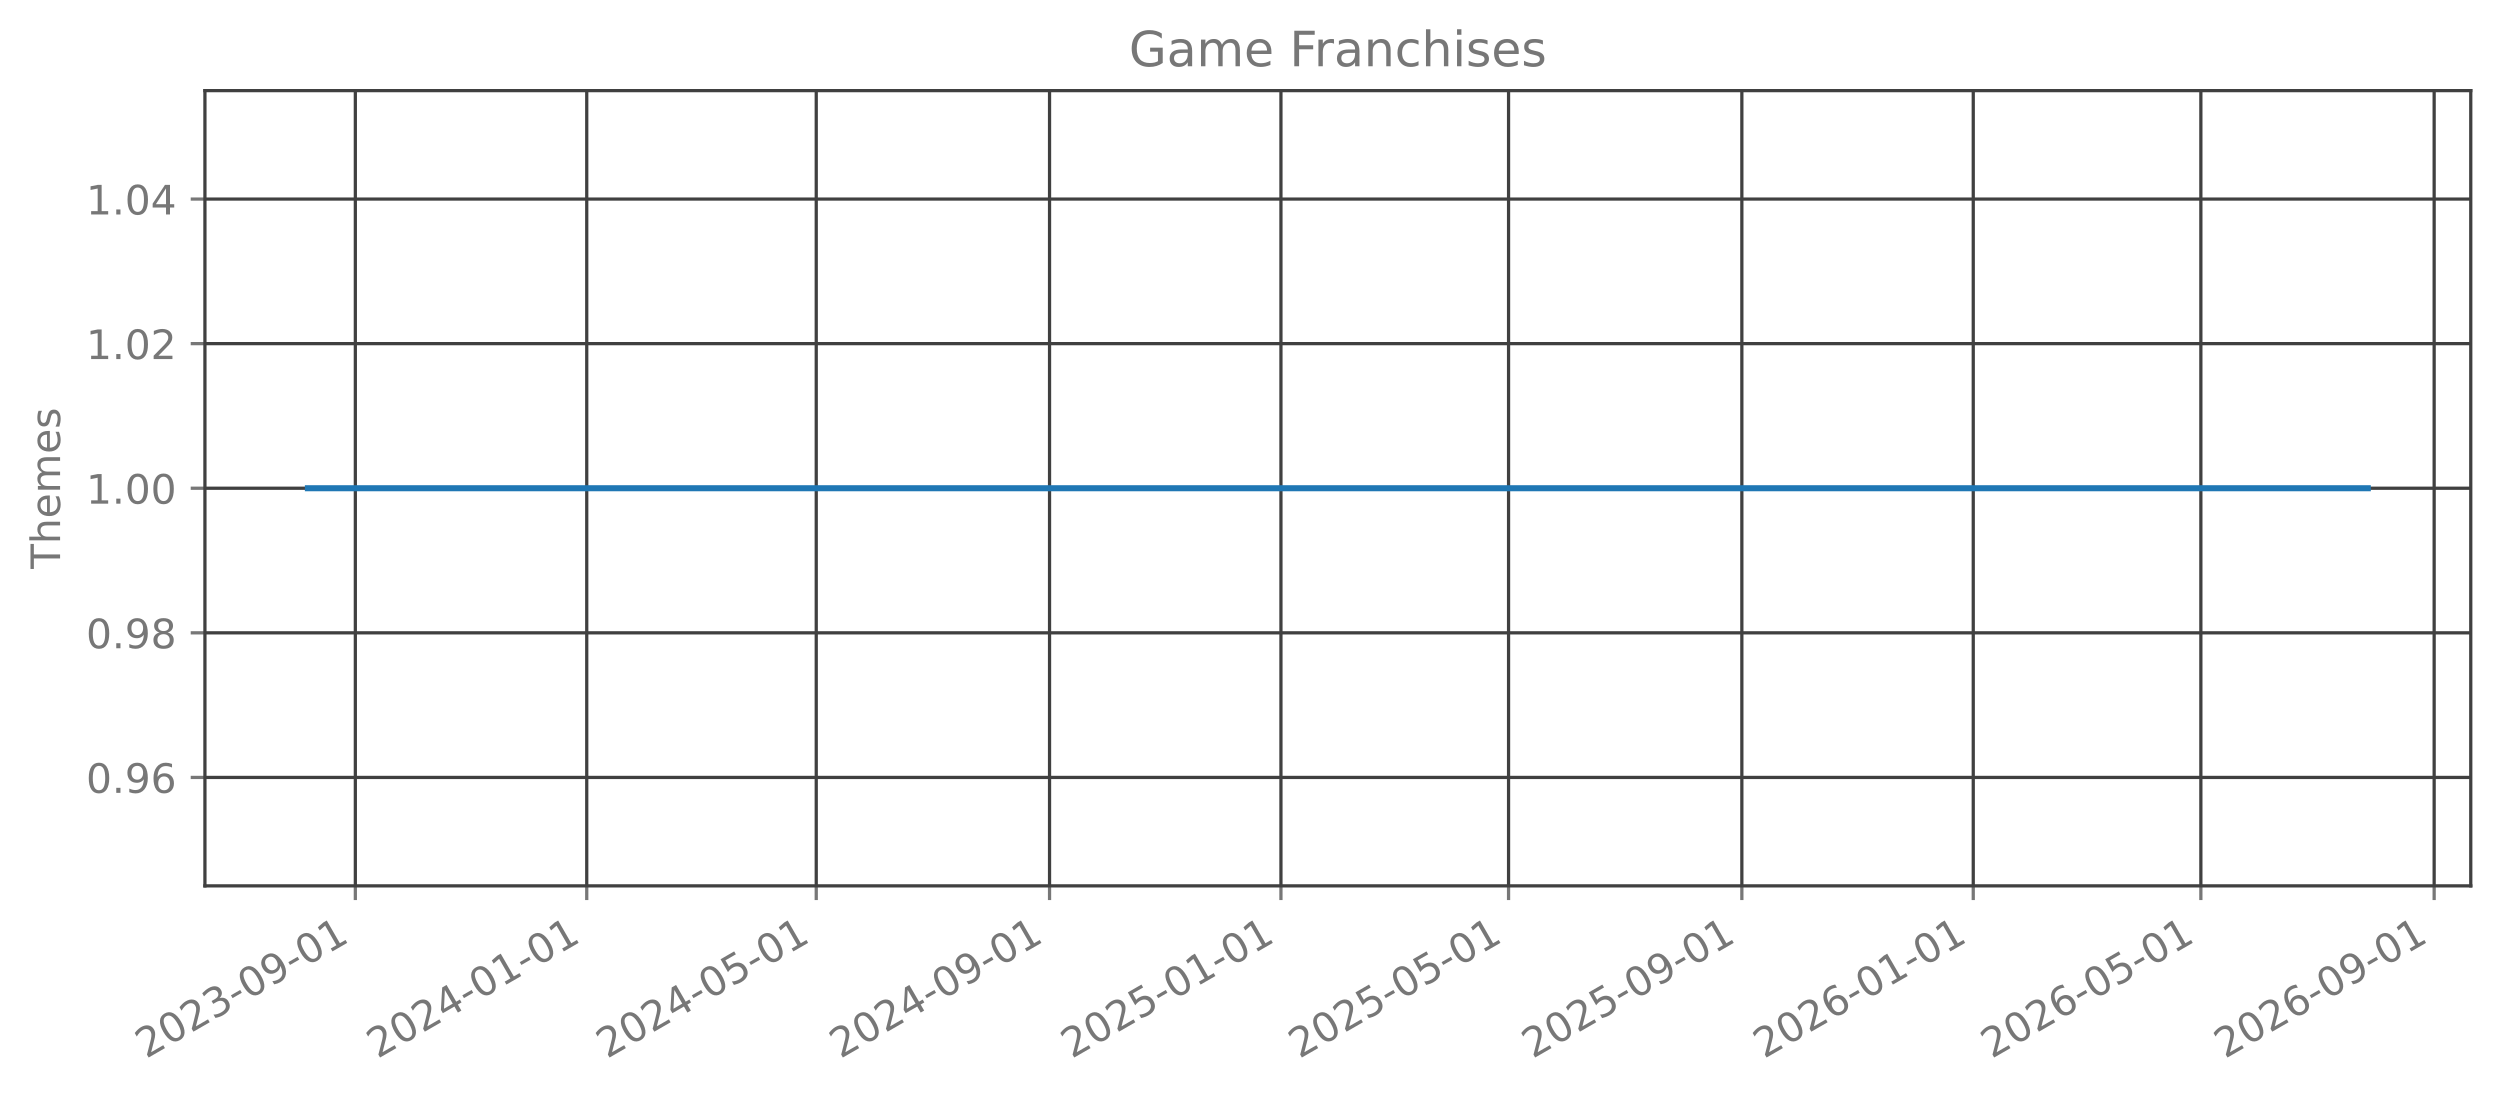
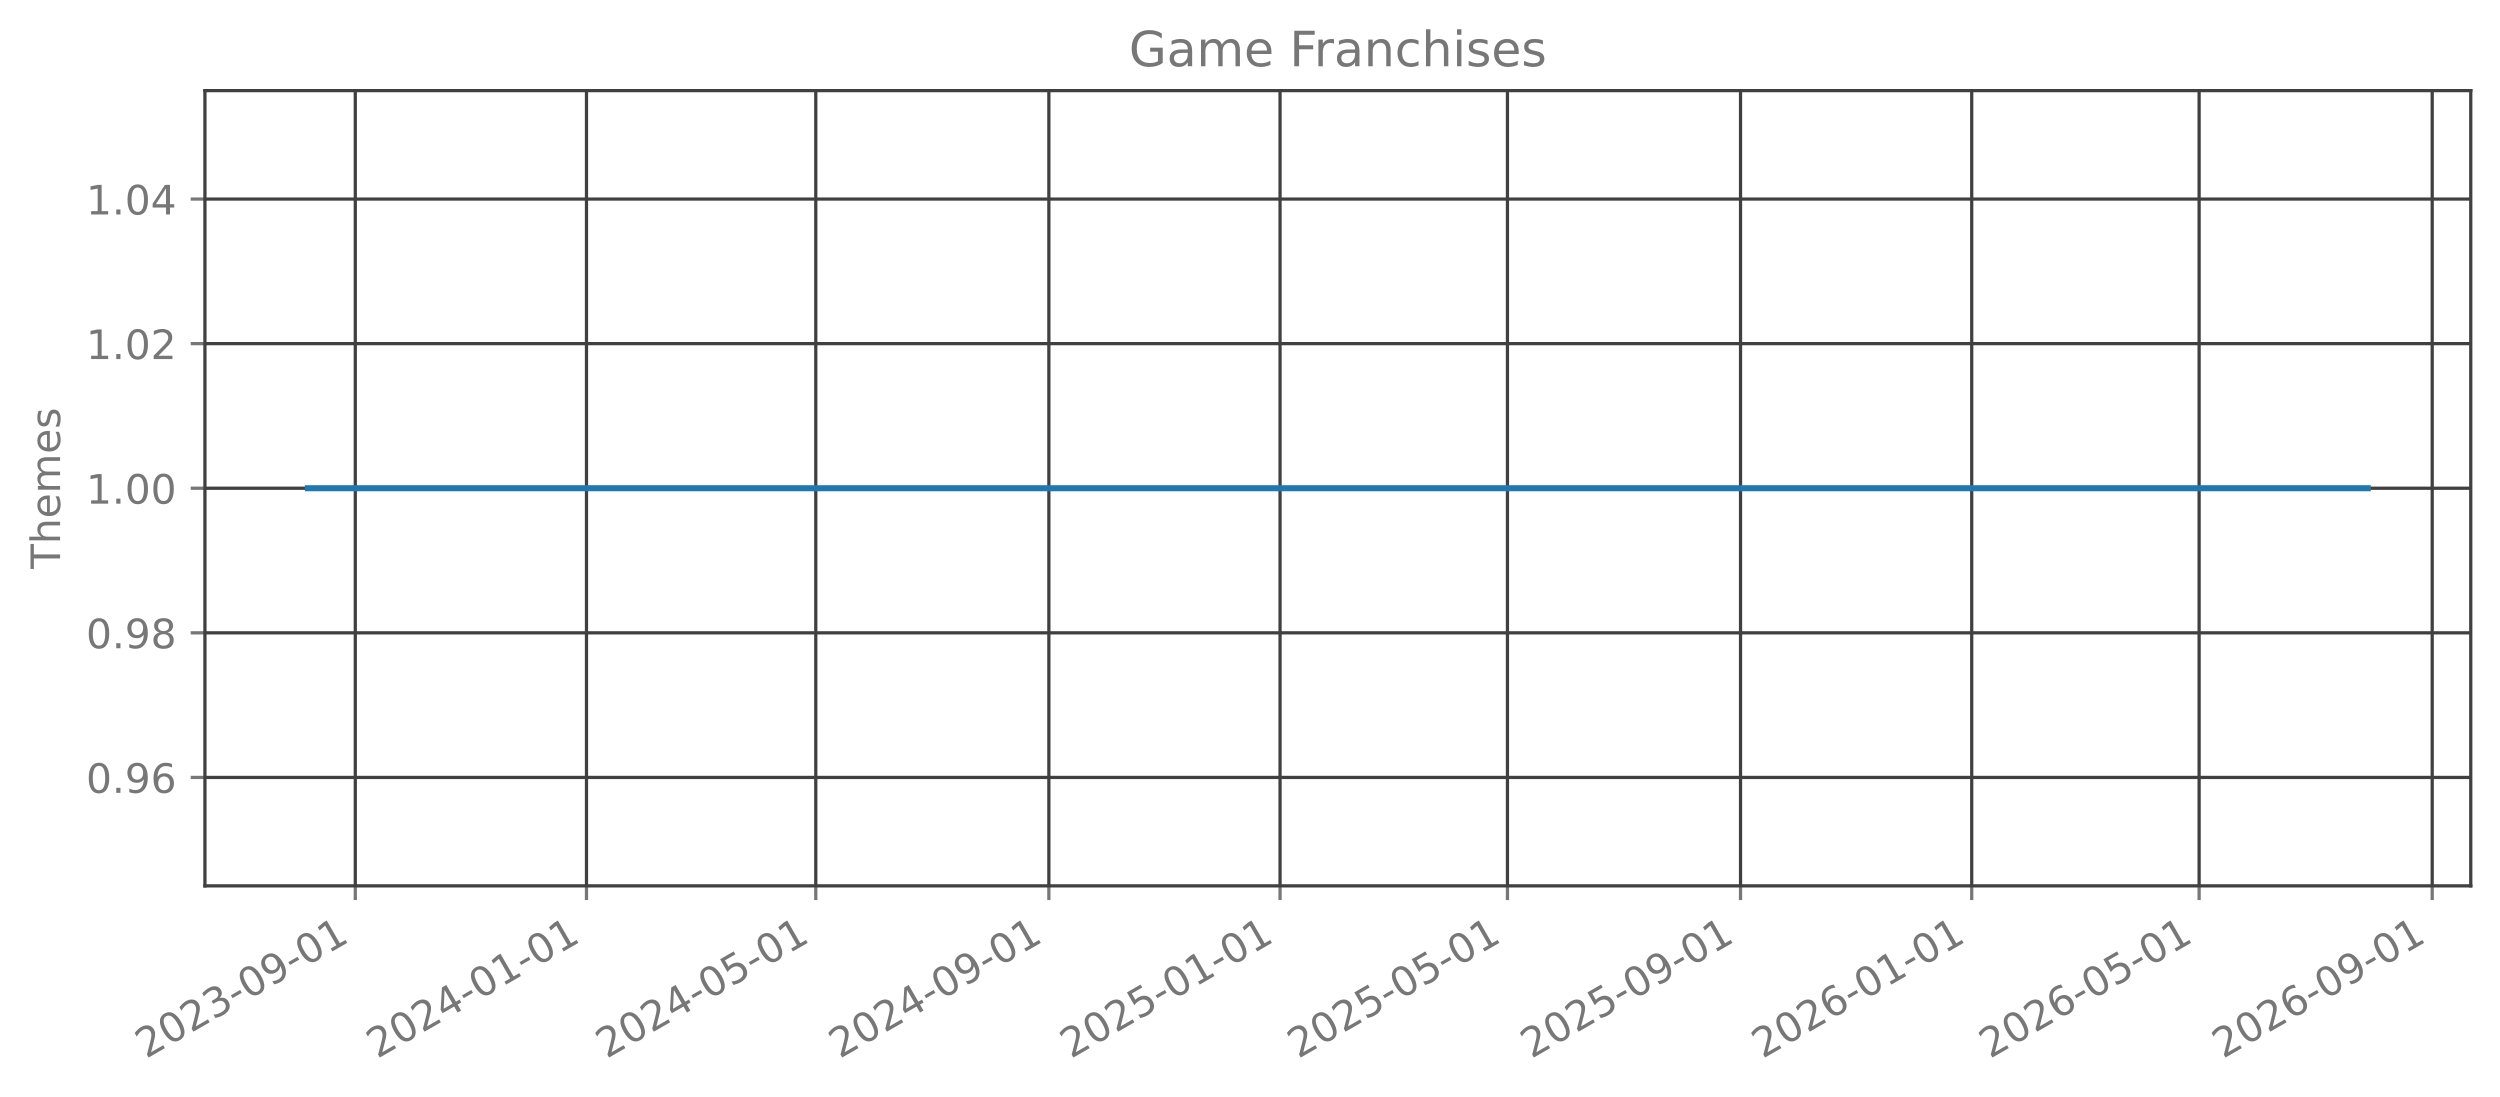
<svg xmlns="http://www.w3.org/2000/svg" xmlns:xlink="http://www.w3.org/1999/xlink" width="615.666pt" height="270.076pt" viewBox="0 0 615.666 270.076" version="1.1">
  <defs>
    <style type="text/css">*{stroke-linejoin: round; stroke-linecap: butt}</style>
  </defs>
  <g id="figure_1">
    <g id="patch_1">
      <path d="M 0 270.076  L 615.666 270.076  L 615.666 -0  L 0 -0  L 0 270.076  z " style="fill: none; opacity: 0" />
    </g>
    <g id="axes_1">
      <g id="patch_2">
        <path d="M 50.466 218.158  L 608.466 218.158  L 608.466 22.318  L 50.466 22.318  L 50.466 218.158  z " style="fill: none; opacity: 0" />
      </g>
      <g id="matplotlib.axis_1">
        <g id="xtick_1">
          <g id="line2d_1">
-             <path d="M 87.508 218.158  L 87.508 22.318  " clip-path="url(#pa3aafcf48f)" style="fill: none; stroke: #404040; stroke-width: 0.8; stroke-linecap: square" />
+             <path d="M 87.497 218.158  L 87.497 22.318  " clip-path="url(#p1d0d9d6c26)" style="fill: none; stroke: #404040; stroke-width: 0.8; stroke-linecap: square" />
          </g>
          <g id="line2d_2">
            <defs>
-               <path id="me7b58c4d50" d="M 0 0  L 0 3.5  " style="stroke: #777777; stroke-width: 0.8" />
+               <path id="md1ca928d7a" d="M 0 0  L 0 3.5  " style="stroke: #777777; stroke-width: 0.8" />
            </defs>
            <g>
-               <use xlink:href="#me7b58c4d50" x="87.508" y="218.158" style="fill: #777777; stroke: #777777; stroke-width: 0.8" />
+               <use xlink:href="#md1ca928d7a" x="87.497" y="218.158" style="fill: #777777; stroke: #777777; stroke-width: 0.8" />
            </g>
          </g>
          <g id="text_1">
-             <g style="fill: #777777" transform="translate(35.97681 260.7957) rotate(-30) scale(0.1 -0.1)">
+             <g style="fill: #777777" transform="translate(35.96607 260.7957) rotate(-30) scale(0.1 -0.1)">
              <defs>
                <path id="DejaVuSans-15" d="M 1228 531  L 3431 531  L 3431 0  L 469 0  L 469 531  Q 828 903 1448 1529  Q 2069 2156 2228 2338  Q 2531 2678 2651 2914  Q 2772 3150 2772 3378  Q 2772 3750 2511 3984  Q 2250 4219 1831 4219  Q 1534 4219 1204 4116  Q 875 4013 500 3803  L 500 4441  Q 881 4594 1212 4672  Q 1544 4750 1819 4750  Q 2544 4750 2975 4387  Q 3406 4025 3406 3419  Q 3406 3131 3298 2873  Q 3191 2616 2906 2266  Q 2828 2175 2409 1742  Q 1991 1309 1228 531  z " transform="scale(0.015625)" />
                <path id="DejaVuSans-13" d="M 2034 4250  Q 1547 4250 1301 3770  Q 1056 3291 1056 2328  Q 1056 1369 1301 889  Q 1547 409 2034 409  Q 2525 409 2770 889  Q 3016 1369 3016 2328  Q 3016 3291 2770 3770  Q 2525 4250 2034 4250  z M 2034 4750  Q 2819 4750 3233 4129  Q 3647 3509 3647 2328  Q 3647 1150 3233 529  Q 2819 -91 2034 -91  Q 1250 -91 836 529  Q 422 1150 422 2328  Q 422 3509 836 4129  Q 1250 4750 2034 4750  z " transform="scale(0.015625)" />
                <path id="DejaVuSans-16" d="M 2597 2516  Q 3050 2419 3304 2112  Q 3559 1806 3559 1356  Q 3559 666 3084 287  Q 2609 -91 1734 -91  Q 1441 -91 1130 -33  Q 819 25 488 141  L 488 750  Q 750 597 1062 519  Q 1375 441 1716 441  Q 2309 441 2620 675  Q 2931 909 2931 1356  Q 2931 1769 2642 2001  Q 2353 2234 1838 2234  L 1294 2234  L 1294 2753  L 1863 2753  Q 2328 2753 2575 2939  Q 2822 3125 2822 3475  Q 2822 3834 2567 4026  Q 2313 4219 1838 4219  Q 1578 4219 1281 4162  Q 984 4106 628 3988  L 628 4550  Q 988 4650 1302 4700  Q 1616 4750 1894 4750  Q 2613 4750 3031 4423  Q 3450 4097 3450 3541  Q 3450 3153 3228 2886  Q 3006 2619 2597 2516  z " transform="scale(0.015625)" />
                <path id="DejaVuSans-10" d="M 313 2009  L 1997 2009  L 1997 1497  L 313 1497  L 313 2009  z " transform="scale(0.015625)" />
                <path id="DejaVuSans-1c" d="M 703 97  L 703 672  Q 941 559 1184 500  Q 1428 441 1663 441  Q 2288 441 2617 861  Q 2947 1281 2994 2138  Q 2813 1869 2534 1725  Q 2256 1581 1919 1581  Q 1219 1581 811 2004  Q 403 2428 403 3163  Q 403 3881 828 4315  Q 1253 4750 1959 4750  Q 2769 4750 3195 4129  Q 3622 3509 3622 2328  Q 3622 1225 3098 567  Q 2575 -91 1691 -91  Q 1453 -91 1209 -44  Q 966 3 703 97  z M 1959 2075  Q 2384 2075 2632 2365  Q 2881 2656 2881 3163  Q 2881 3666 2632 3958  Q 2384 4250 1959 4250  Q 1534 4250 1286 3958  Q 1038 3666 1038 3163  Q 1038 2656 1286 2365  Q 1534 2075 1959 2075  z " transform="scale(0.015625)" />
                <path id="DejaVuSans-14" d="M 794 531  L 1825 531  L 1825 4091  L 703 3866  L 703 4441  L 1819 4666  L 2450 4666  L 2450 531  L 3481 531  L 3481 0  L 794 0  L 794 531  z " transform="scale(0.015625)" />
              </defs>
              <use xlink:href="#DejaVuSans-15" />
              <use xlink:href="#DejaVuSans-13" transform="translate(63.625 0)" />
              <use xlink:href="#DejaVuSans-15" transform="translate(127.25 0)" />
              <use xlink:href="#DejaVuSans-16" transform="translate(190.875 0)" />
              <use xlink:href="#DejaVuSans-10" transform="translate(254.5 0)" />
              <use xlink:href="#DejaVuSans-13" transform="translate(290.5781 0)" />
              <use xlink:href="#DejaVuSans-1c" transform="translate(354.2031 0)" />
              <use xlink:href="#DejaVuSans-10" transform="translate(417.8281 0)" />
              <use xlink:href="#DejaVuSans-13" transform="translate(453.9062 0)" />
              <use xlink:href="#DejaVuSans-14" transform="translate(517.5312 0)" />
            </g>
          </g>
        </g>
        <g id="xtick_2">
          <g id="line2d_3">
-             <path d="M 144.494 218.158  L 144.494 22.318  " clip-path="url(#pa3aafcf48f)" style="fill: none; stroke: #404040; stroke-width: 0.8; stroke-linecap: square" />
+             <path d="M 144.431 218.158  L 144.431 22.318  " clip-path="url(#p1d0d9d6c26)" style="fill: none; stroke: #404040; stroke-width: 0.8; stroke-linecap: square" />
          </g>
          <g id="line2d_4">
            <g>
-               <use xlink:href="#me7b58c4d50" x="144.494" y="218.158" style="fill: #777777; stroke: #777777; stroke-width: 0.8" />
+               <use xlink:href="#md1ca928d7a" x="144.431" y="218.158" style="fill: #777777; stroke: #777777; stroke-width: 0.8" />
            </g>
          </g>
          <g id="text_2">
-             <g style="fill: #777777" transform="translate(92.96325 260.7957) rotate(-30) scale(0.1 -0.1)">
+             <g style="fill: #777777" transform="translate(92.90008 260.7957) rotate(-30) scale(0.1 -0.1)">
              <defs>
                <path id="DejaVuSans-17" d="M 2419 4116  L 825 1625  L 2419 1625  L 2419 4116  z M 2253 4666  L 3047 4666  L 3047 1625  L 3713 1625  L 3713 1100  L 3047 1100  L 3047 0  L 2419 0  L 2419 1100  L 313 1100  L 313 1709  L 2253 4666  z " transform="scale(0.015625)" />
              </defs>
              <use xlink:href="#DejaVuSans-15" />
              <use xlink:href="#DejaVuSans-13" transform="translate(63.625 0)" />
              <use xlink:href="#DejaVuSans-15" transform="translate(127.25 0)" />
              <use xlink:href="#DejaVuSans-17" transform="translate(190.875 0)" />
              <use xlink:href="#DejaVuSans-10" transform="translate(254.5 0)" />
              <use xlink:href="#DejaVuSans-13" transform="translate(290.5781 0)" />
              <use xlink:href="#DejaVuSans-14" transform="translate(354.2031 0)" />
              <use xlink:href="#DejaVuSans-10" transform="translate(417.8281 0)" />
              <use xlink:href="#DejaVuSans-13" transform="translate(453.9062 0)" />
              <use xlink:href="#DejaVuSans-14" transform="translate(517.5312 0)" />
            </g>
          </g>
        </g>
        <g id="xtick_3">
          <g id="line2d_5">
-             <path d="M 201.013 218.158  L 201.013 22.318  " clip-path="url(#pa3aafcf48f)" style="fill: none; stroke: #404040; stroke-width: 0.8; stroke-linecap: square" />
+             <path d="M 200.898 218.158  L 200.898 22.318  " clip-path="url(#p1d0d9d6c26)" style="fill: none; stroke: #404040; stroke-width: 0.8; stroke-linecap: square" />
          </g>
          <g id="line2d_6">
            <g>
-               <use xlink:href="#me7b58c4d50" x="201.013" y="218.158" style="fill: #777777; stroke: #777777; stroke-width: 0.8" />
+               <use xlink:href="#md1ca928d7a" x="200.898" y="218.158" style="fill: #777777; stroke: #777777; stroke-width: 0.8" />
            </g>
          </g>
          <g id="text_3">
-             <g style="fill: #777777" transform="translate(149.4826 260.7957) rotate(-30) scale(0.1 -0.1)">
+             <g style="fill: #777777" transform="translate(149.3674 260.7957) rotate(-30) scale(0.1 -0.1)">
              <defs>
                <path id="DejaVuSans-18" d="M 691 4666  L 3169 4666  L 3169 4134  L 1269 4134  L 1269 2991  Q 1406 3038 1543 3061  Q 1681 3084 1819 3084  Q 2600 3084 3056 2656  Q 3513 2228 3513 1497  Q 3513 744 3044 326  Q 2575 -91 1722 -91  Q 1428 -91 1123 -41  Q 819 9 494 109  L 494 744  Q 775 591 1075 516  Q 1375 441 1709 441  Q 2250 441 2565 725  Q 2881 1009 2881 1497  Q 2881 1984 2565 2268  Q 2250 2553 1709 2553  Q 1456 2553 1204 2497  Q 953 2441 691 2322  L 691 4666  z " transform="scale(0.015625)" />
              </defs>
              <use xlink:href="#DejaVuSans-15" />
              <use xlink:href="#DejaVuSans-13" transform="translate(63.625 0)" />
              <use xlink:href="#DejaVuSans-15" transform="translate(127.25 0)" />
              <use xlink:href="#DejaVuSans-17" transform="translate(190.875 0)" />
              <use xlink:href="#DejaVuSans-10" transform="translate(254.5 0)" />
              <use xlink:href="#DejaVuSans-13" transform="translate(290.5781 0)" />
              <use xlink:href="#DejaVuSans-18" transform="translate(354.2031 0)" />
              <use xlink:href="#DejaVuSans-10" transform="translate(417.8281 0)" />
              <use xlink:href="#DejaVuSans-13" transform="translate(453.9062 0)" />
              <use xlink:href="#DejaVuSans-14" transform="translate(517.5312 0)" />
            </g>
          </g>
        </g>
        <g id="xtick_4">
          <g id="line2d_7">
-             <path d="M 258.467 218.158  L 258.467 22.318  " clip-path="url(#pa3aafcf48f)" style="fill: none; stroke: #404040; stroke-width: 0.8; stroke-linecap: square" />
+             <path d="M 258.299 218.158  L 258.299 22.318  " clip-path="url(#p1d0d9d6c26)" style="fill: none; stroke: #404040; stroke-width: 0.8; stroke-linecap: square" />
          </g>
          <g id="line2d_8">
            <g>
-               <use xlink:href="#me7b58c4d50" x="258.467" y="218.158" style="fill: #777777; stroke: #777777; stroke-width: 0.8" />
+               <use xlink:href="#md1ca928d7a" x="258.299" y="218.158" style="fill: #777777; stroke: #777777; stroke-width: 0.8" />
            </g>
          </g>
          <g id="text_4">
-             <g style="fill: #777777" transform="translate(206.9361 260.7957) rotate(-30) scale(0.1 -0.1)">
+             <g style="fill: #777777" transform="translate(206.7681 260.7957) rotate(-30) scale(0.1 -0.1)">
              <use xlink:href="#DejaVuSans-15" />
              <use xlink:href="#DejaVuSans-13" transform="translate(63.625 0)" />
              <use xlink:href="#DejaVuSans-15" transform="translate(127.25 0)" />
              <use xlink:href="#DejaVuSans-17" transform="translate(190.875 0)" />
              <use xlink:href="#DejaVuSans-10" transform="translate(254.5 0)" />
              <use xlink:href="#DejaVuSans-13" transform="translate(290.5781 0)" />
              <use xlink:href="#DejaVuSans-1c" transform="translate(354.2031 0)" />
              <use xlink:href="#DejaVuSans-10" transform="translate(417.8281 0)" />
              <use xlink:href="#DejaVuSans-13" transform="translate(453.9062 0)" />
              <use xlink:href="#DejaVuSans-14" transform="translate(517.5312 0)" />
            </g>
          </g>
        </g>
        <g id="xtick_5">
          <g id="line2d_9">
-             <path d="M 315.453 218.158  L 315.453 22.318  " clip-path="url(#pa3aafcf48f)" style="fill: none; stroke: #404040; stroke-width: 0.8; stroke-linecap: square" />
+             <path d="M 315.233 218.158  L 315.233 22.318  " clip-path="url(#p1d0d9d6c26)" style="fill: none; stroke: #404040; stroke-width: 0.8; stroke-linecap: square" />
          </g>
          <g id="line2d_10">
            <g>
-               <use xlink:href="#me7b58c4d50" x="315.453" y="218.158" style="fill: #777777; stroke: #777777; stroke-width: 0.8" />
+               <use xlink:href="#md1ca928d7a" x="315.233" y="218.158" style="fill: #777777; stroke: #777777; stroke-width: 0.8" />
            </g>
          </g>
          <g id="text_5">
-             <g style="fill: #777777" transform="translate(263.9226 260.7957) rotate(-30) scale(0.1 -0.1)">
+             <g style="fill: #777777" transform="translate(263.7021 260.7957) rotate(-30) scale(0.1 -0.1)">
              <use xlink:href="#DejaVuSans-15" />
              <use xlink:href="#DejaVuSans-13" transform="translate(63.625 0)" />
              <use xlink:href="#DejaVuSans-15" transform="translate(127.25 0)" />
              <use xlink:href="#DejaVuSans-18" transform="translate(190.875 0)" />
              <use xlink:href="#DejaVuSans-10" transform="translate(254.5 0)" />
              <use xlink:href="#DejaVuSans-13" transform="translate(290.5781 0)" />
              <use xlink:href="#DejaVuSans-14" transform="translate(354.2031 0)" />
              <use xlink:href="#DejaVuSans-10" transform="translate(417.8281 0)" />
              <use xlink:href="#DejaVuSans-13" transform="translate(453.9062 0)" />
              <use xlink:href="#DejaVuSans-14" transform="translate(517.5312 0)" />
            </g>
          </g>
        </g>
        <g id="xtick_6">
          <g id="line2d_11">
-             <path d="M 371.506 218.158  L 371.506 22.318  " clip-path="url(#pa3aafcf48f)" style="fill: none; stroke: #404040; stroke-width: 0.8; stroke-linecap: square" />
+             <path d="M 371.234 218.158  L 371.234 22.318  " clip-path="url(#p1d0d9d6c26)" style="fill: none; stroke: #404040; stroke-width: 0.8; stroke-linecap: square" />
          </g>
          <g id="line2d_12">
            <g>
-               <use xlink:href="#me7b58c4d50" x="371.506" y="218.158" style="fill: #777777; stroke: #777777; stroke-width: 0.8" />
+               <use xlink:href="#md1ca928d7a" x="371.234" y="218.158" style="fill: #777777; stroke: #777777; stroke-width: 0.8" />
            </g>
          </g>
          <g id="text_6">
-             <g style="fill: #777777" transform="translate(319.9748 260.7957) rotate(-30) scale(0.1 -0.1)">
+             <g style="fill: #777777" transform="translate(319.7028 260.7957) rotate(-30) scale(0.1 -0.1)">
              <use xlink:href="#DejaVuSans-15" />
              <use xlink:href="#DejaVuSans-13" transform="translate(63.625 0)" />
              <use xlink:href="#DejaVuSans-15" transform="translate(127.25 0)" />
              <use xlink:href="#DejaVuSans-18" transform="translate(190.875 0)" />
              <use xlink:href="#DejaVuSans-10" transform="translate(254.5 0)" />
              <use xlink:href="#DejaVuSans-13" transform="translate(290.5781 0)" />
              <use xlink:href="#DejaVuSans-18" transform="translate(354.2031 0)" />
              <use xlink:href="#DejaVuSans-10" transform="translate(417.8281 0)" />
              <use xlink:href="#DejaVuSans-13" transform="translate(453.9062 0)" />
              <use xlink:href="#DejaVuSans-14" transform="translate(517.5312 0)" />
            </g>
          </g>
        </g>
        <g id="xtick_7">
          <g id="line2d_13">
-             <path d="M 428.959 218.158  L 428.959 22.318  " clip-path="url(#pa3aafcf48f)" style="fill: none; stroke: #404040; stroke-width: 0.8; stroke-linecap: square" />
+             <path d="M 428.634 218.158  L 428.634 22.318  " clip-path="url(#p1d0d9d6c26)" style="fill: none; stroke: #404040; stroke-width: 0.8; stroke-linecap: square" />
          </g>
          <g id="line2d_14">
            <g>
-               <use xlink:href="#me7b58c4d50" x="428.959" y="218.158" style="fill: #777777; stroke: #777777; stroke-width: 0.8" />
+               <use xlink:href="#md1ca928d7a" x="428.634" y="218.158" style="fill: #777777; stroke: #777777; stroke-width: 0.8" />
            </g>
          </g>
          <g id="text_7">
-             <g style="fill: #777777" transform="translate(377.4283 260.7957) rotate(-30) scale(0.1 -0.1)">
+             <g style="fill: #777777" transform="translate(377.1035 260.7957) rotate(-30) scale(0.1 -0.1)">
              <use xlink:href="#DejaVuSans-15" />
              <use xlink:href="#DejaVuSans-13" transform="translate(63.625 0)" />
              <use xlink:href="#DejaVuSans-15" transform="translate(127.25 0)" />
              <use xlink:href="#DejaVuSans-18" transform="translate(190.875 0)" />
              <use xlink:href="#DejaVuSans-10" transform="translate(254.5 0)" />
              <use xlink:href="#DejaVuSans-13" transform="translate(290.5781 0)" />
              <use xlink:href="#DejaVuSans-1c" transform="translate(354.2031 0)" />
              <use xlink:href="#DejaVuSans-10" transform="translate(417.8281 0)" />
              <use xlink:href="#DejaVuSans-13" transform="translate(453.9062 0)" />
              <use xlink:href="#DejaVuSans-14" transform="translate(517.5312 0)" />
            </g>
          </g>
        </g>
        <g id="xtick_8">
          <g id="line2d_15">
-             <path d="M 485.946 218.158  L 485.946 22.318  " clip-path="url(#pa3aafcf48f)" style="fill: none; stroke: #404040; stroke-width: 0.8; stroke-linecap: square" />
+             <path d="M 485.568 218.158  L 485.568 22.318  " clip-path="url(#p1d0d9d6c26)" style="fill: none; stroke: #404040; stroke-width: 0.8; stroke-linecap: square" />
          </g>
          <g id="line2d_16">
            <g>
-               <use xlink:href="#me7b58c4d50" x="485.946" y="218.158" style="fill: #777777; stroke: #777777; stroke-width: 0.8" />
+               <use xlink:href="#md1ca928d7a" x="485.568" y="218.158" style="fill: #777777; stroke: #777777; stroke-width: 0.8" />
            </g>
          </g>
          <g id="text_8">
-             <g style="fill: #777777" transform="translate(434.4148 260.7957) rotate(-30) scale(0.1 -0.1)">
+             <g style="fill: #777777" transform="translate(434.0375 260.7957) rotate(-30) scale(0.1 -0.1)">
              <defs>
                <path id="DejaVuSans-19" d="M 2113 2584  Q 1688 2584 1439 2293  Q 1191 2003 1191 1497  Q 1191 994 1439 701  Q 1688 409 2113 409  Q 2538 409 2786 701  Q 3034 994 3034 1497  Q 3034 2003 2786 2293  Q 2538 2584 2113 2584  z M 3366 4563  L 3366 3988  Q 3128 4100 2886 4159  Q 2644 4219 2406 4219  Q 1781 4219 1451 3797  Q 1122 3375 1075 2522  Q 1259 2794 1537 2939  Q 1816 3084 2150 3084  Q 2853 3084 3261 2657  Q 3669 2231 3669 1497  Q 3669 778 3244 343  Q 2819 -91 2113 -91  Q 1303 -91 875 529  Q 447 1150 447 2328  Q 447 3434 972 4092  Q 1497 4750 2381 4750  Q 2619 4750 2861 4703  Q 3103 4656 3366 4563  z " transform="scale(0.015625)" />
              </defs>
              <use xlink:href="#DejaVuSans-15" />
              <use xlink:href="#DejaVuSans-13" transform="translate(63.625 0)" />
              <use xlink:href="#DejaVuSans-15" transform="translate(127.25 0)" />
              <use xlink:href="#DejaVuSans-19" transform="translate(190.875 0)" />
              <use xlink:href="#DejaVuSans-10" transform="translate(254.5 0)" />
              <use xlink:href="#DejaVuSans-13" transform="translate(290.5781 0)" />
              <use xlink:href="#DejaVuSans-14" transform="translate(354.2031 0)" />
              <use xlink:href="#DejaVuSans-10" transform="translate(417.8281 0)" />
              <use xlink:href="#DejaVuSans-13" transform="translate(453.9062 0)" />
              <use xlink:href="#DejaVuSans-14" transform="translate(517.5312 0)" />
            </g>
          </g>
        </g>
        <g id="xtick_9">
          <g id="line2d_17">
-             <path d="M 541.998 218.158  L 541.998 22.318  " clip-path="url(#pa3aafcf48f)" style="fill: none; stroke: #404040; stroke-width: 0.8; stroke-linecap: square" />
+             <path d="M 541.569 218.158  L 541.569 22.318  " clip-path="url(#p1d0d9d6c26)" style="fill: none; stroke: #404040; stroke-width: 0.8; stroke-linecap: square" />
          </g>
          <g id="line2d_18">
            <g>
-               <use xlink:href="#me7b58c4d50" x="541.998" y="218.158" style="fill: #777777; stroke: #777777; stroke-width: 0.8" />
+               <use xlink:href="#md1ca928d7a" x="541.569" y="218.158" style="fill: #777777; stroke: #777777; stroke-width: 0.8" />
            </g>
          </g>
          <g id="text_9">
-             <g style="fill: #777777" transform="translate(490.467 260.7957) rotate(-30) scale(0.1 -0.1)">
+             <g style="fill: #777777" transform="translate(490.0382 260.7957) rotate(-30) scale(0.1 -0.1)">
              <use xlink:href="#DejaVuSans-15" />
              <use xlink:href="#DejaVuSans-13" transform="translate(63.625 0)" />
              <use xlink:href="#DejaVuSans-15" transform="translate(127.25 0)" />
              <use xlink:href="#DejaVuSans-19" transform="translate(190.875 0)" />
              <use xlink:href="#DejaVuSans-10" transform="translate(254.5 0)" />
              <use xlink:href="#DejaVuSans-13" transform="translate(290.5781 0)" />
              <use xlink:href="#DejaVuSans-18" transform="translate(354.2031 0)" />
              <use xlink:href="#DejaVuSans-10" transform="translate(417.8281 0)" />
              <use xlink:href="#DejaVuSans-13" transform="translate(453.9062 0)" />
              <use xlink:href="#DejaVuSans-14" transform="translate(517.5312 0)" />
            </g>
          </g>
        </g>
        <g id="xtick_10">
          <g id="line2d_19">
-             <path d="M 599.451 218.158  L 599.451 22.318  " clip-path="url(#pa3aafcf48f)" style="fill: none; stroke: #404040; stroke-width: 0.8; stroke-linecap: square" />
+             <path d="M 598.97 218.158  L 598.97 22.318  " clip-path="url(#p1d0d9d6c26)" style="fill: none; stroke: #404040; stroke-width: 0.8; stroke-linecap: square" />
          </g>
          <g id="line2d_20">
            <g>
-               <use xlink:href="#me7b58c4d50" x="599.451" y="218.158" style="fill: #777777; stroke: #777777; stroke-width: 0.8" />
+               <use xlink:href="#md1ca928d7a" x="598.97" y="218.158" style="fill: #777777; stroke: #777777; stroke-width: 0.8" />
            </g>
          </g>
          <g id="text_10">
-             <g style="fill: #777777" transform="translate(547.9206 260.7957) rotate(-30) scale(0.1 -0.1)">
+             <g style="fill: #777777" transform="translate(547.4388 260.7957) rotate(-30) scale(0.1 -0.1)">
              <use xlink:href="#DejaVuSans-15" />
              <use xlink:href="#DejaVuSans-13" transform="translate(63.625 0)" />
              <use xlink:href="#DejaVuSans-15" transform="translate(127.25 0)" />
              <use xlink:href="#DejaVuSans-19" transform="translate(190.875 0)" />
              <use xlink:href="#DejaVuSans-10" transform="translate(254.5 0)" />
              <use xlink:href="#DejaVuSans-13" transform="translate(290.5781 0)" />
              <use xlink:href="#DejaVuSans-1c" transform="translate(354.2031 0)" />
              <use xlink:href="#DejaVuSans-10" transform="translate(417.8281 0)" />
              <use xlink:href="#DejaVuSans-13" transform="translate(453.9062 0)" />
              <use xlink:href="#DejaVuSans-14" transform="translate(517.5312 0)" />
            </g>
          </g>
        </g>
      </g>
      <g id="matplotlib.axis_2">
        <g id="ytick_1">
          <g id="line2d_21">
-             <path d="M 50.466 191.453  L 608.466 191.453  " clip-path="url(#pa3aafcf48f)" style="fill: none; stroke: #404040; stroke-width: 0.8; stroke-linecap: square" />
+             <path d="M 50.466 191.453  L 608.466 191.453  " clip-path="url(#p1d0d9d6c26)" style="fill: none; stroke: #404040; stroke-width: 0.8; stroke-linecap: square" />
          </g>
          <g id="line2d_22">
            <defs>
-               <path id="mc7009c4c42" d="M 0 0  L -3.5 0  " style="stroke: #777777; stroke-width: 0.8" />
+               <path id="mcbffe2036e" d="M 0 0  L -3.5 0  " style="stroke: #777777; stroke-width: 0.8" />
            </defs>
            <g>
-               <use xlink:href="#mc7009c4c42" x="50.466" y="191.453" style="fill: #777777; stroke: #777777; stroke-width: 0.8" />
+               <use xlink:href="#mcbffe2036e" x="50.466" y="191.453" style="fill: #777777; stroke: #777777; stroke-width: 0.8" />
            </g>
          </g>
          <g id="text_11">
            <g style="fill: #777777" transform="translate(21.20078 195.2515) scale(0.1 -0.1)">
              <defs>
                <path id="DejaVuSans-11" d="M 684 794  L 1344 794  L 1344 0  L 684 0  L 684 794  z " transform="scale(0.015625)" />
              </defs>
              <use xlink:href="#DejaVuSans-13" />
              <use xlink:href="#DejaVuSans-11" transform="translate(63.625 0)" />
              <use xlink:href="#DejaVuSans-1c" transform="translate(95.40625 0)" />
              <use xlink:href="#DejaVuSans-19" transform="translate(159.0312 0)" />
            </g>
          </g>
        </g>
        <g id="ytick_2">
          <g id="line2d_23">
-             <path d="M 50.466 155.845  L 608.466 155.845  " clip-path="url(#pa3aafcf48f)" style="fill: none; stroke: #404040; stroke-width: 0.8; stroke-linecap: square" />
+             <path d="M 50.466 155.845  L 608.466 155.845  " clip-path="url(#p1d0d9d6c26)" style="fill: none; stroke: #404040; stroke-width: 0.8; stroke-linecap: square" />
          </g>
          <g id="line2d_24">
            <g>
-               <use xlink:href="#mc7009c4c42" x="50.466" y="155.845" style="fill: #777777; stroke: #777777; stroke-width: 0.8" />
+               <use xlink:href="#mcbffe2036e" x="50.466" y="155.845" style="fill: #777777; stroke: #777777; stroke-width: 0.8" />
            </g>
          </g>
          <g id="text_12">
            <g style="fill: #777777" transform="translate(21.20078 159.6442) scale(0.1 -0.1)">
              <defs>
                <path id="DejaVuSans-1b" d="M 2034 2216  Q 1584 2216 1326 1975  Q 1069 1734 1069 1313  Q 1069 891 1326 650  Q 1584 409 2034 409  Q 2484 409 2743 651  Q 3003 894 3003 1313  Q 3003 1734 2745 1975  Q 2488 2216 2034 2216  z M 1403 2484  Q 997 2584 770 2862  Q 544 3141 544 3541  Q 544 4100 942 4425  Q 1341 4750 2034 4750  Q 2731 4750 3128 4425  Q 3525 4100 3525 3541  Q 3525 3141 3298 2862  Q 3072 2584 2669 2484  Q 3125 2378 3379 2068  Q 3634 1759 3634 1313  Q 3634 634 3220 271  Q 2806 -91 2034 -91  Q 1263 -91 848 271  Q 434 634 434 1313  Q 434 1759 690 2068  Q 947 2378 1403 2484  z M 1172 3481  Q 1172 3119 1398 2916  Q 1625 2713 2034 2713  Q 2441 2713 2670 2916  Q 2900 3119 2900 3481  Q 2900 3844 2670 4047  Q 2441 4250 2034 4250  Q 1625 4250 1398 4047  Q 1172 3844 1172 3481  z " transform="scale(0.015625)" />
              </defs>
              <use xlink:href="#DejaVuSans-13" />
              <use xlink:href="#DejaVuSans-11" transform="translate(63.625 0)" />
              <use xlink:href="#DejaVuSans-1c" transform="translate(95.40625 0)" />
              <use xlink:href="#DejaVuSans-1b" transform="translate(159.0312 0)" />
            </g>
          </g>
        </g>
        <g id="ytick_3">
          <g id="line2d_25">
-             <path d="M 50.466 120.238  L 608.466 120.238  " clip-path="url(#pa3aafcf48f)" style="fill: none; stroke: #404040; stroke-width: 0.8; stroke-linecap: square" />
+             <path d="M 50.466 120.238  L 608.466 120.238  " clip-path="url(#p1d0d9d6c26)" style="fill: none; stroke: #404040; stroke-width: 0.8; stroke-linecap: square" />
          </g>
          <g id="line2d_26">
            <g>
-               <use xlink:href="#mc7009c4c42" x="50.466" y="120.238" style="fill: #777777; stroke: #777777; stroke-width: 0.8" />
+               <use xlink:href="#mcbffe2036e" x="50.466" y="120.238" style="fill: #777777; stroke: #777777; stroke-width: 0.8" />
            </g>
          </g>
          <g id="text_13">
            <g style="fill: #777777" transform="translate(21.20078 124.037) scale(0.1 -0.1)">
              <use xlink:href="#DejaVuSans-14" />
              <use xlink:href="#DejaVuSans-11" transform="translate(63.625 0)" />
              <use xlink:href="#DejaVuSans-13" transform="translate(95.40625 0)" />
              <use xlink:href="#DejaVuSans-13" transform="translate(159.0312 0)" />
            </g>
          </g>
        </g>
        <g id="ytick_4">
          <g id="line2d_27">
-             <path d="M 50.466 84.631  L 608.466 84.631  " clip-path="url(#pa3aafcf48f)" style="fill: none; stroke: #404040; stroke-width: 0.8; stroke-linecap: square" />
+             <path d="M 50.466 84.631  L 608.466 84.631  " clip-path="url(#p1d0d9d6c26)" style="fill: none; stroke: #404040; stroke-width: 0.8; stroke-linecap: square" />
          </g>
          <g id="line2d_28">
            <g>
-               <use xlink:href="#mc7009c4c42" x="50.466" y="84.631" style="fill: #777777; stroke: #777777; stroke-width: 0.8" />
+               <use xlink:href="#mcbffe2036e" x="50.466" y="84.631" style="fill: #777777; stroke: #777777; stroke-width: 0.8" />
            </g>
          </g>
          <g id="text_14">
            <g style="fill: #777777" transform="translate(21.20078 88.42968) scale(0.1 -0.1)">
              <use xlink:href="#DejaVuSans-14" />
              <use xlink:href="#DejaVuSans-11" transform="translate(63.625 0)" />
              <use xlink:href="#DejaVuSans-13" transform="translate(95.40625 0)" />
              <use xlink:href="#DejaVuSans-15" transform="translate(159.0312 0)" />
            </g>
          </g>
        </g>
        <g id="ytick_5">
          <g id="line2d_29">
-             <path d="M 50.466 49.024  L 608.466 49.024  " clip-path="url(#pa3aafcf48f)" style="fill: none; stroke: #404040; stroke-width: 0.8; stroke-linecap: square" />
+             <path d="M 50.466 49.024  L 608.466 49.024  " clip-path="url(#p1d0d9d6c26)" style="fill: none; stroke: #404040; stroke-width: 0.8; stroke-linecap: square" />
          </g>
          <g id="line2d_30">
            <g>
-               <use xlink:href="#mc7009c4c42" x="50.466" y="49.024" style="fill: #777777; stroke: #777777; stroke-width: 0.8" />
+               <use xlink:href="#mcbffe2036e" x="50.466" y="49.024" style="fill: #777777; stroke: #777777; stroke-width: 0.8" />
            </g>
          </g>
          <g id="text_15">
            <g style="fill: #777777" transform="translate(21.20078 52.82241) scale(0.1 -0.1)">
              <use xlink:href="#DejaVuSans-14" />
              <use xlink:href="#DejaVuSans-11" transform="translate(63.625 0)" />
              <use xlink:href="#DejaVuSans-13" transform="translate(95.40625 0)" />
              <use xlink:href="#DejaVuSans-17" transform="translate(159.0312 0)" />
            </g>
          </g>
        </g>
        <g id="text_16">
          <g style="fill: #777777" transform="translate(14.79844 140.0889) rotate(-90) scale(0.1 -0.1)">
            <defs>
              <path id="DejaVuSans-37" d="M -19 4666  L 3928 4666  L 3928 4134  L 2272 4134  L 2272 0  L 1638 0  L 1638 4134  L -19 4134  L -19 4666  z " transform="scale(0.015625)" />
              <path id="DejaVuSans-4b" d="M 3513 2113  L 3513 0  L 2938 0  L 2938 2094  Q 2938 2591 2744 2837  Q 2550 3084 2163 3084  Q 1697 3084 1428 2787  Q 1159 2491 1159 1978  L 1159 0  L 581 0  L 581 4863  L 1159 4863  L 1159 2956  Q 1366 3272 1645 3428  Q 1925 3584 2291 3584  Q 2894 3584 3203 3211  Q 3513 2838 3513 2113  z " transform="scale(0.015625)" />
              <path id="DejaVuSans-48" d="M 3597 1894  L 3597 1613  L 953 1613  Q 991 1019 1311 708  Q 1631 397 2203 397  Q 2534 397 2845 478  Q 3156 559 3463 722  L 3463 178  Q 3153 47 2828 -22  Q 2503 -91 2169 -91  Q 1331 -91 842 396  Q 353 884 353 1716  Q 353 2575 817 3079  Q 1281 3584 2069 3584  Q 2775 3584 3186 3129  Q 3597 2675 3597 1894  z M 3022 2063  Q 3016 2534 2758 2815  Q 2500 3097 2075 3097  Q 1594 3097 1305 2825  Q 1016 2553 972 2059  L 3022 2063  z " transform="scale(0.015625)" />
              <path id="DejaVuSans-50" d="M 3328 2828  Q 3544 3216 3844 3400  Q 4144 3584 4550 3584  Q 5097 3584 5394 3201  Q 5691 2819 5691 2113  L 5691 0  L 5113 0  L 5113 2094  Q 5113 2597 4934 2840  Q 4756 3084 4391 3084  Q 3944 3084 3684 2787  Q 3425 2491 3425 1978  L 3425 0  L 2847 0  L 2847 2094  Q 2847 2600 2669 2842  Q 2491 3084 2119 3084  Q 1678 3084 1418 2786  Q 1159 2488 1159 1978  L 1159 0  L 581 0  L 581 3500  L 1159 3500  L 1159 2956  Q 1356 3278 1631 3431  Q 1906 3584 2284 3584  Q 2666 3584 2933 3390  Q 3200 3197 3328 2828  z " transform="scale(0.015625)" />
              <path id="DejaVuSans-56" d="M 2834 3397  L 2834 2853  Q 2591 2978 2328 3040  Q 2066 3103 1784 3103  Q 1356 3103 1142 2972  Q 928 2841 928 2578  Q 928 2378 1081 2264  Q 1234 2150 1697 2047  L 1894 2003  Q 2506 1872 2764 1633  Q 3022 1394 3022 966  Q 3022 478 2636 193  Q 2250 -91 1575 -91  Q 1294 -91 989 -36  Q 684 19 347 128  L 347 722  Q 666 556 975 473  Q 1284 391 1588 391  Q 1994 391 2212 530  Q 2431 669 2431 922  Q 2431 1156 2273 1281  Q 2116 1406 1581 1522  L 1381 1569  Q 847 1681 609 1914  Q 372 2147 372 2553  Q 372 3047 722 3315  Q 1072 3584 1716 3584  Q 2034 3584 2315 3537  Q 2597 3491 2834 3397  z " transform="scale(0.015625)" />
            </defs>
            <use xlink:href="#DejaVuSans-37" />
            <use xlink:href="#DejaVuSans-4b" transform="translate(61.07812 0)" />
            <use xlink:href="#DejaVuSans-48" transform="translate(124.4531 0)" />
            <use xlink:href="#DejaVuSans-50" transform="translate(185.9844 0)" />
            <use xlink:href="#DejaVuSans-48" transform="translate(283.3906 0)" />
            <use xlink:href="#DejaVuSans-56" transform="translate(344.9219 0)" />
          </g>
        </g>
      </g>
      <g id="line2d_31">
-         <path d="M 75.83 120.238  L 583.103 120.238  " clip-path="url(#pa3aafcf48f)" style="fill: none; stroke: #1f77b4; stroke-width: 1.5; stroke-linecap: square" />
+         <path d="M 75.83 120.238  L 583.103 120.238  " clip-path="url(#p1d0d9d6c26)" style="fill: none; stroke: #1f77b4; stroke-width: 1.5; stroke-linecap: square" />
      </g>
      <g id="patch_3">
        <path d="M 50.466 218.158  L 50.466 22.318  " style="fill: none; stroke: #404040; stroke-width: 0.8; stroke-linejoin: miter; stroke-linecap: square" />
      </g>
      <g id="patch_4">
        <path d="M 608.466 218.158  L 608.466 22.318  " style="fill: none; stroke: #404040; stroke-width: 0.8; stroke-linejoin: miter; stroke-linecap: square" />
      </g>
      <g id="patch_5">
        <path d="M 50.466 218.158  L 608.466 218.158  " style="fill: none; stroke: #404040; stroke-width: 0.8; stroke-linejoin: miter; stroke-linecap: square" />
      </g>
      <g id="patch_6">
        <path d="M 50.466 22.318  L 608.466 22.318  " style="fill: none; stroke: #404040; stroke-width: 0.8; stroke-linejoin: miter; stroke-linecap: square" />
      </g>
      <g id="text_17">
        <g style="fill: #777777" transform="translate(278.0258 16.31812) scale(0.12 -0.12)">
          <defs>
            <path id="DejaVuSans-2a" d="M 3809 666  L 3809 1919  L 2778 1919  L 2778 2438  L 4434 2438  L 4434 434  Q 4069 175 3628 42  Q 3188 -91 2688 -91  Q 1594 -91 976 548  Q 359 1188 359 2328  Q 359 3472 976 4111  Q 1594 4750 2688 4750  Q 3144 4750 3555 4637  Q 3966 4525 4313 4306  L 4313 3634  Q 3963 3931 3569 4081  Q 3175 4231 2741 4231  Q 1884 4231 1454 3753  Q 1025 3275 1025 2328  Q 1025 1384 1454 906  Q 1884 428 2741 428  Q 3075 428 3337 486  Q 3600 544 3809 666  z " transform="scale(0.015625)" />
            <path id="DejaVuSans-44" d="M 2194 1759  Q 1497 1759 1228 1600  Q 959 1441 959 1056  Q 959 750 1161 570  Q 1363 391 1709 391  Q 2188 391 2477 730  Q 2766 1069 2766 1631  L 2766 1759  L 2194 1759  z M 3341 1997  L 3341 0  L 2766 0  L 2766 531  Q 2569 213 2275 61  Q 1981 -91 1556 -91  Q 1019 -91 701 211  Q 384 513 384 1019  Q 384 1609 779 1909  Q 1175 2209 1959 2209  L 2766 2209  L 2766 2266  Q 2766 2663 2505 2880  Q 2244 3097 1772 3097  Q 1472 3097 1187 3025  Q 903 2953 641 2809  L 641 3341  Q 956 3463 1253 3523  Q 1550 3584 1831 3584  Q 2591 3584 2966 3190  Q 3341 2797 3341 1997  z " transform="scale(0.015625)" />
            <path id="DejaVuSans-3" transform="scale(0.015625)" />
            <path id="DejaVuSans-29" d="M 628 4666  L 3309 4666  L 3309 4134  L 1259 4134  L 1259 2759  L 3109 2759  L 3109 2228  L 1259 2228  L 1259 0  L 628 0  L 628 4666  z " transform="scale(0.015625)" />
            <path id="DejaVuSans-55" d="M 2631 2963  Q 2534 3019 2420 3045  Q 2306 3072 2169 3072  Q 1681 3072 1420 2755  Q 1159 2438 1159 1844  L 1159 0  L 581 0  L 581 3500  L 1159 3500  L 1159 2956  Q 1341 3275 1631 3429  Q 1922 3584 2338 3584  Q 2397 3584 2469 3576  Q 2541 3569 2628 3553  L 2631 2963  z " transform="scale(0.015625)" />
            <path id="DejaVuSans-51" d="M 3513 2113  L 3513 0  L 2938 0  L 2938 2094  Q 2938 2591 2744 2837  Q 2550 3084 2163 3084  Q 1697 3084 1428 2787  Q 1159 2491 1159 1978  L 1159 0  L 581 0  L 581 3500  L 1159 3500  L 1159 2956  Q 1366 3272 1645 3428  Q 1925 3584 2291 3584  Q 2894 3584 3203 3211  Q 3513 2838 3513 2113  z " transform="scale(0.015625)" />
            <path id="DejaVuSans-46" d="M 3122 3366  L 3122 2828  Q 2878 2963 2633 3030  Q 2388 3097 2138 3097  Q 1578 3097 1268 2742  Q 959 2388 959 1747  Q 959 1106 1268 751  Q 1578 397 2138 397  Q 2388 397 2633 464  Q 2878 531 3122 666  L 3122 134  Q 2881 22 2623 -34  Q 2366 -91 2075 -91  Q 1284 -91 818 406  Q 353 903 353 1747  Q 353 2603 823 3093  Q 1294 3584 2113 3584  Q 2378 3584 2631 3529  Q 2884 3475 3122 3366  z " transform="scale(0.015625)" />
            <path id="DejaVuSans-4c" d="M 603 3500  L 1178 3500  L 1178 0  L 603 0  L 603 3500  z M 603 4863  L 1178 4863  L 1178 4134  L 603 4134  L 603 4863  z " transform="scale(0.015625)" />
          </defs>
          <use xlink:href="#DejaVuSans-2a" />
          <use xlink:href="#DejaVuSans-44" transform="translate(77.48438 0)" />
          <use xlink:href="#DejaVuSans-50" transform="translate(138.7656 0)" />
          <use xlink:href="#DejaVuSans-48" transform="translate(236.1719 0)" />
          <use xlink:href="#DejaVuSans-3" transform="translate(297.7031 0)" />
          <use xlink:href="#DejaVuSans-29" transform="translate(329.4844 0)" />
          <use xlink:href="#DejaVuSans-55" transform="translate(379.7188 0)" />
          <use xlink:href="#DejaVuSans-44" transform="translate(420.8281 0)" />
          <use xlink:href="#DejaVuSans-51" transform="translate(482.1094 0)" />
          <use xlink:href="#DejaVuSans-46" transform="translate(545.4844 0)" />
          <use xlink:href="#DejaVuSans-4b" transform="translate(600.4688 0)" />
          <use xlink:href="#DejaVuSans-4c" transform="translate(663.8438 0)" />
          <use xlink:href="#DejaVuSans-56" transform="translate(691.625 0)" />
          <use xlink:href="#DejaVuSans-48" transform="translate(743.7188 0)" />
          <use xlink:href="#DejaVuSans-56" transform="translate(805.25 0)" />
        </g>
      </g>
    </g>
  </g>
  <defs>
-     <clipPath id="pa3aafcf48f">
+     <clipPath id="p1d0d9d6c26">
      <rect x="50.466" y="22.318" width="558" height="195.84" />
    </clipPath>
  </defs>
</svg>
